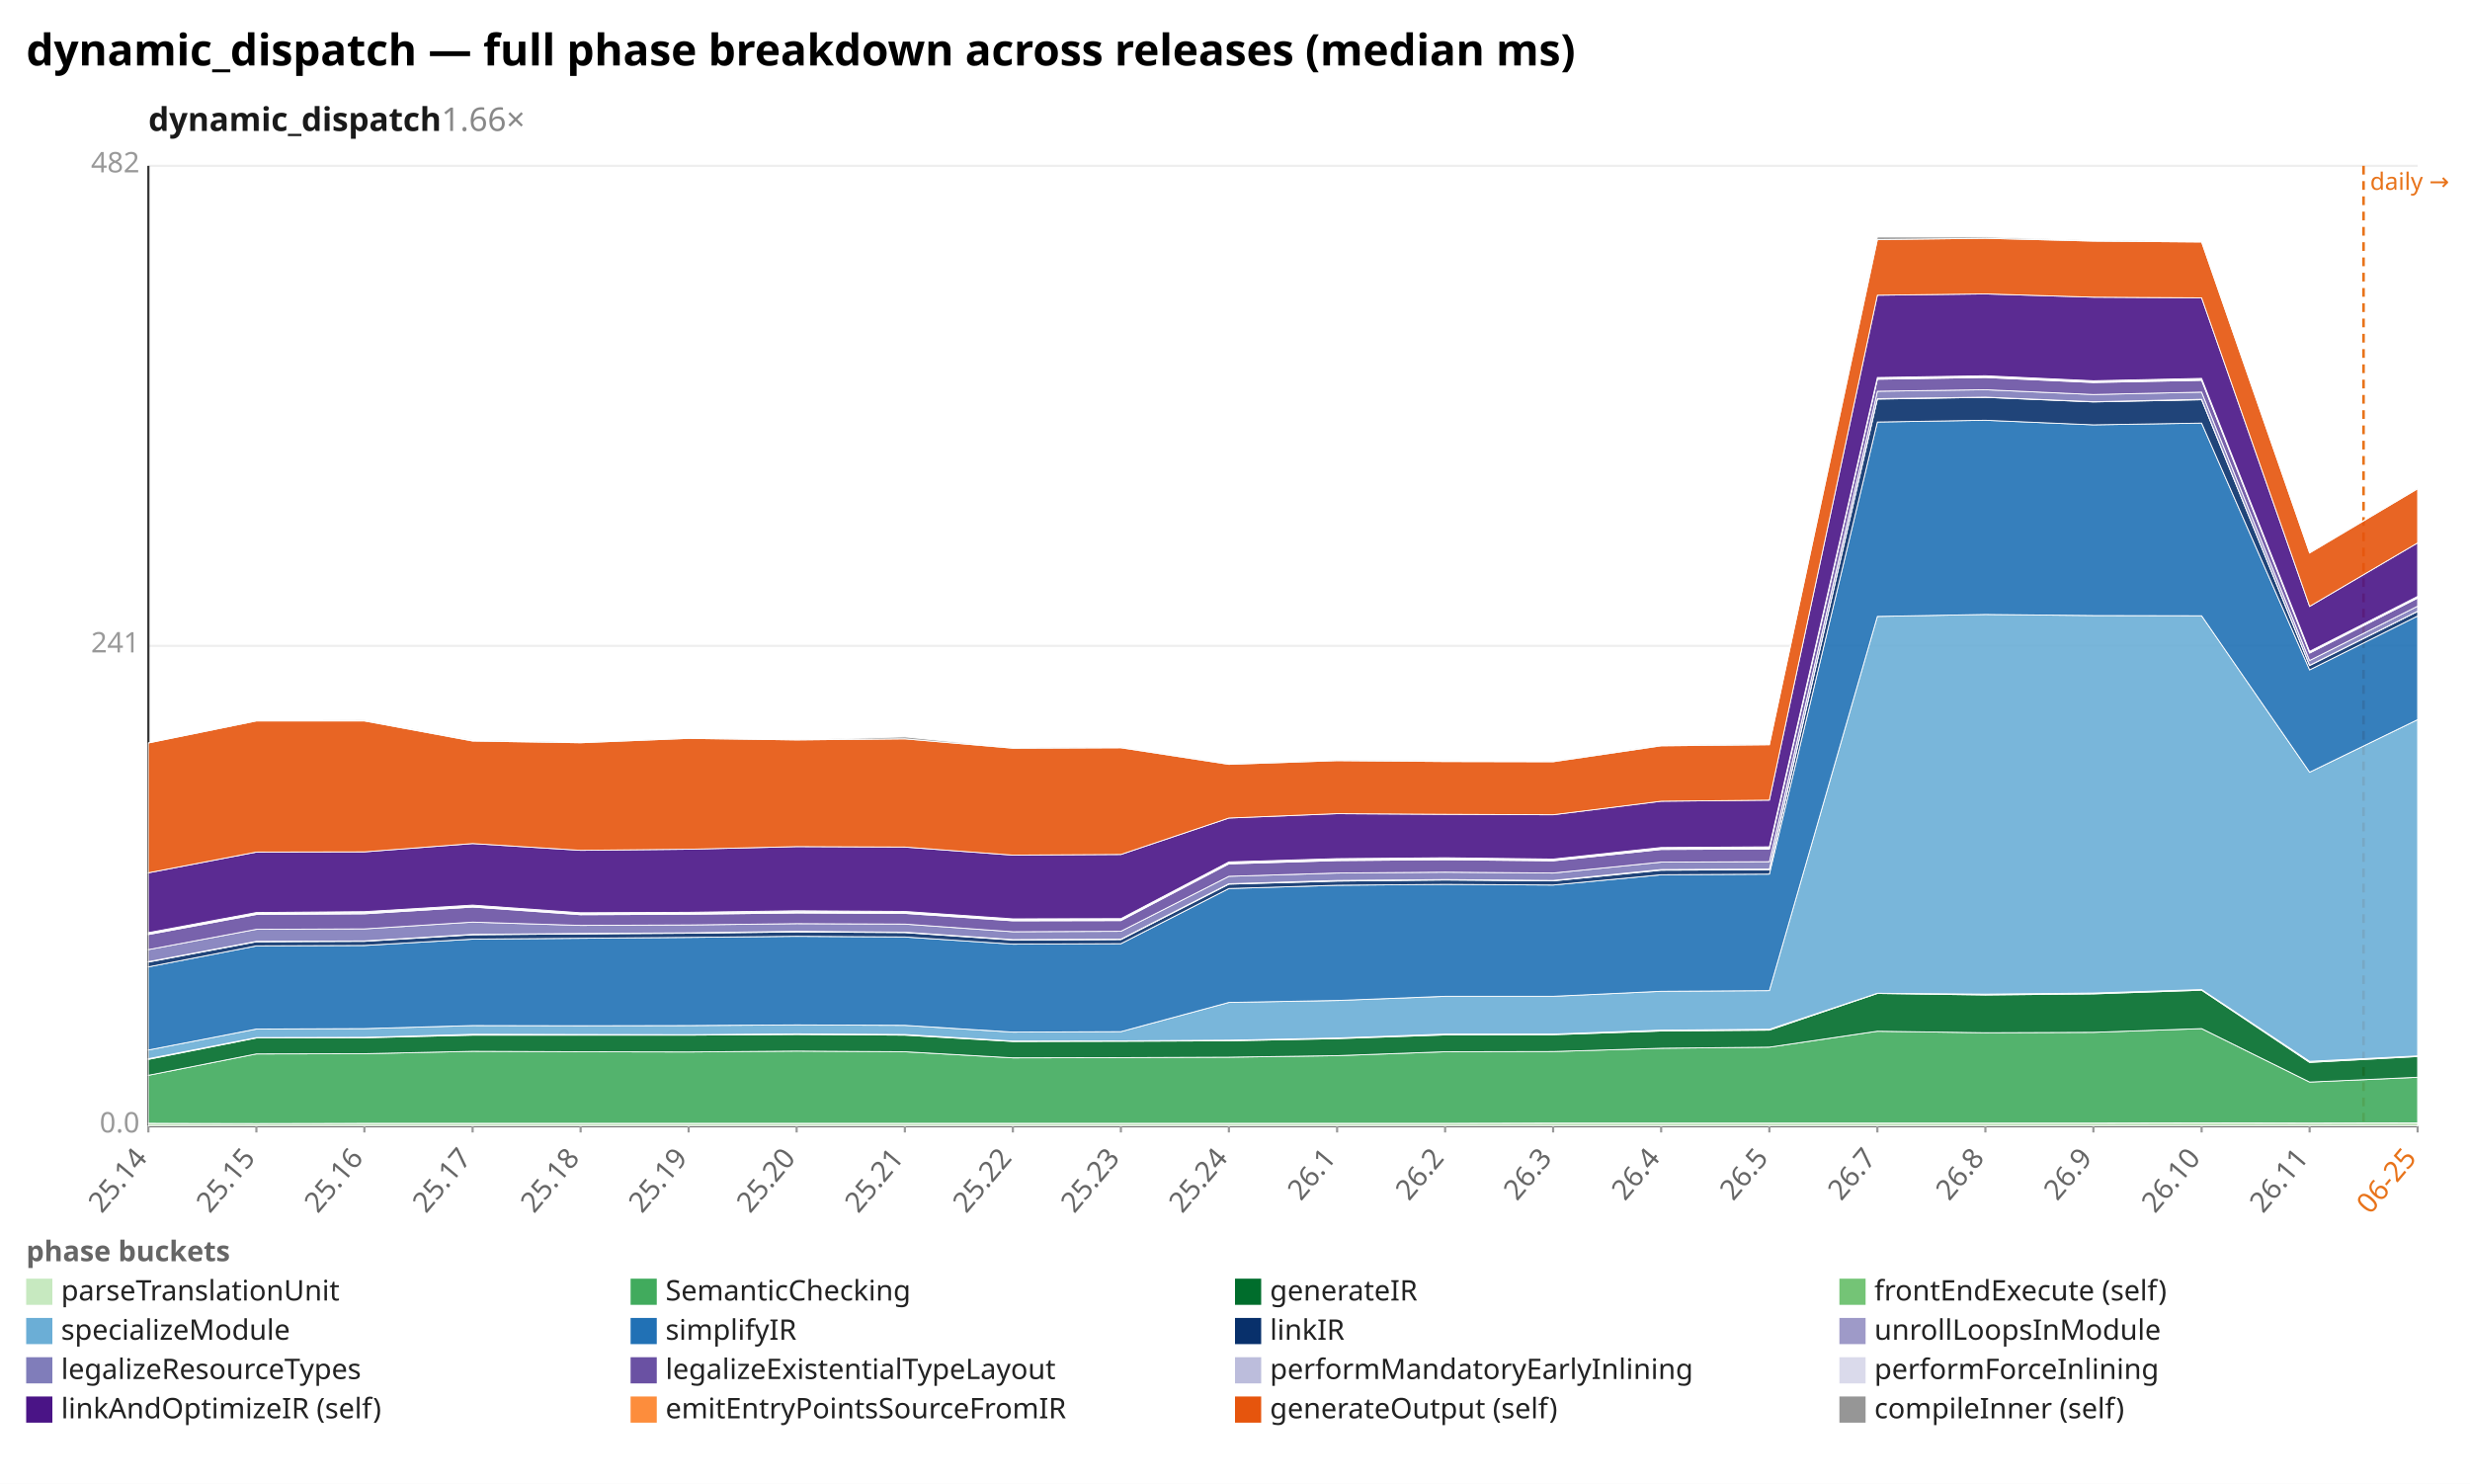
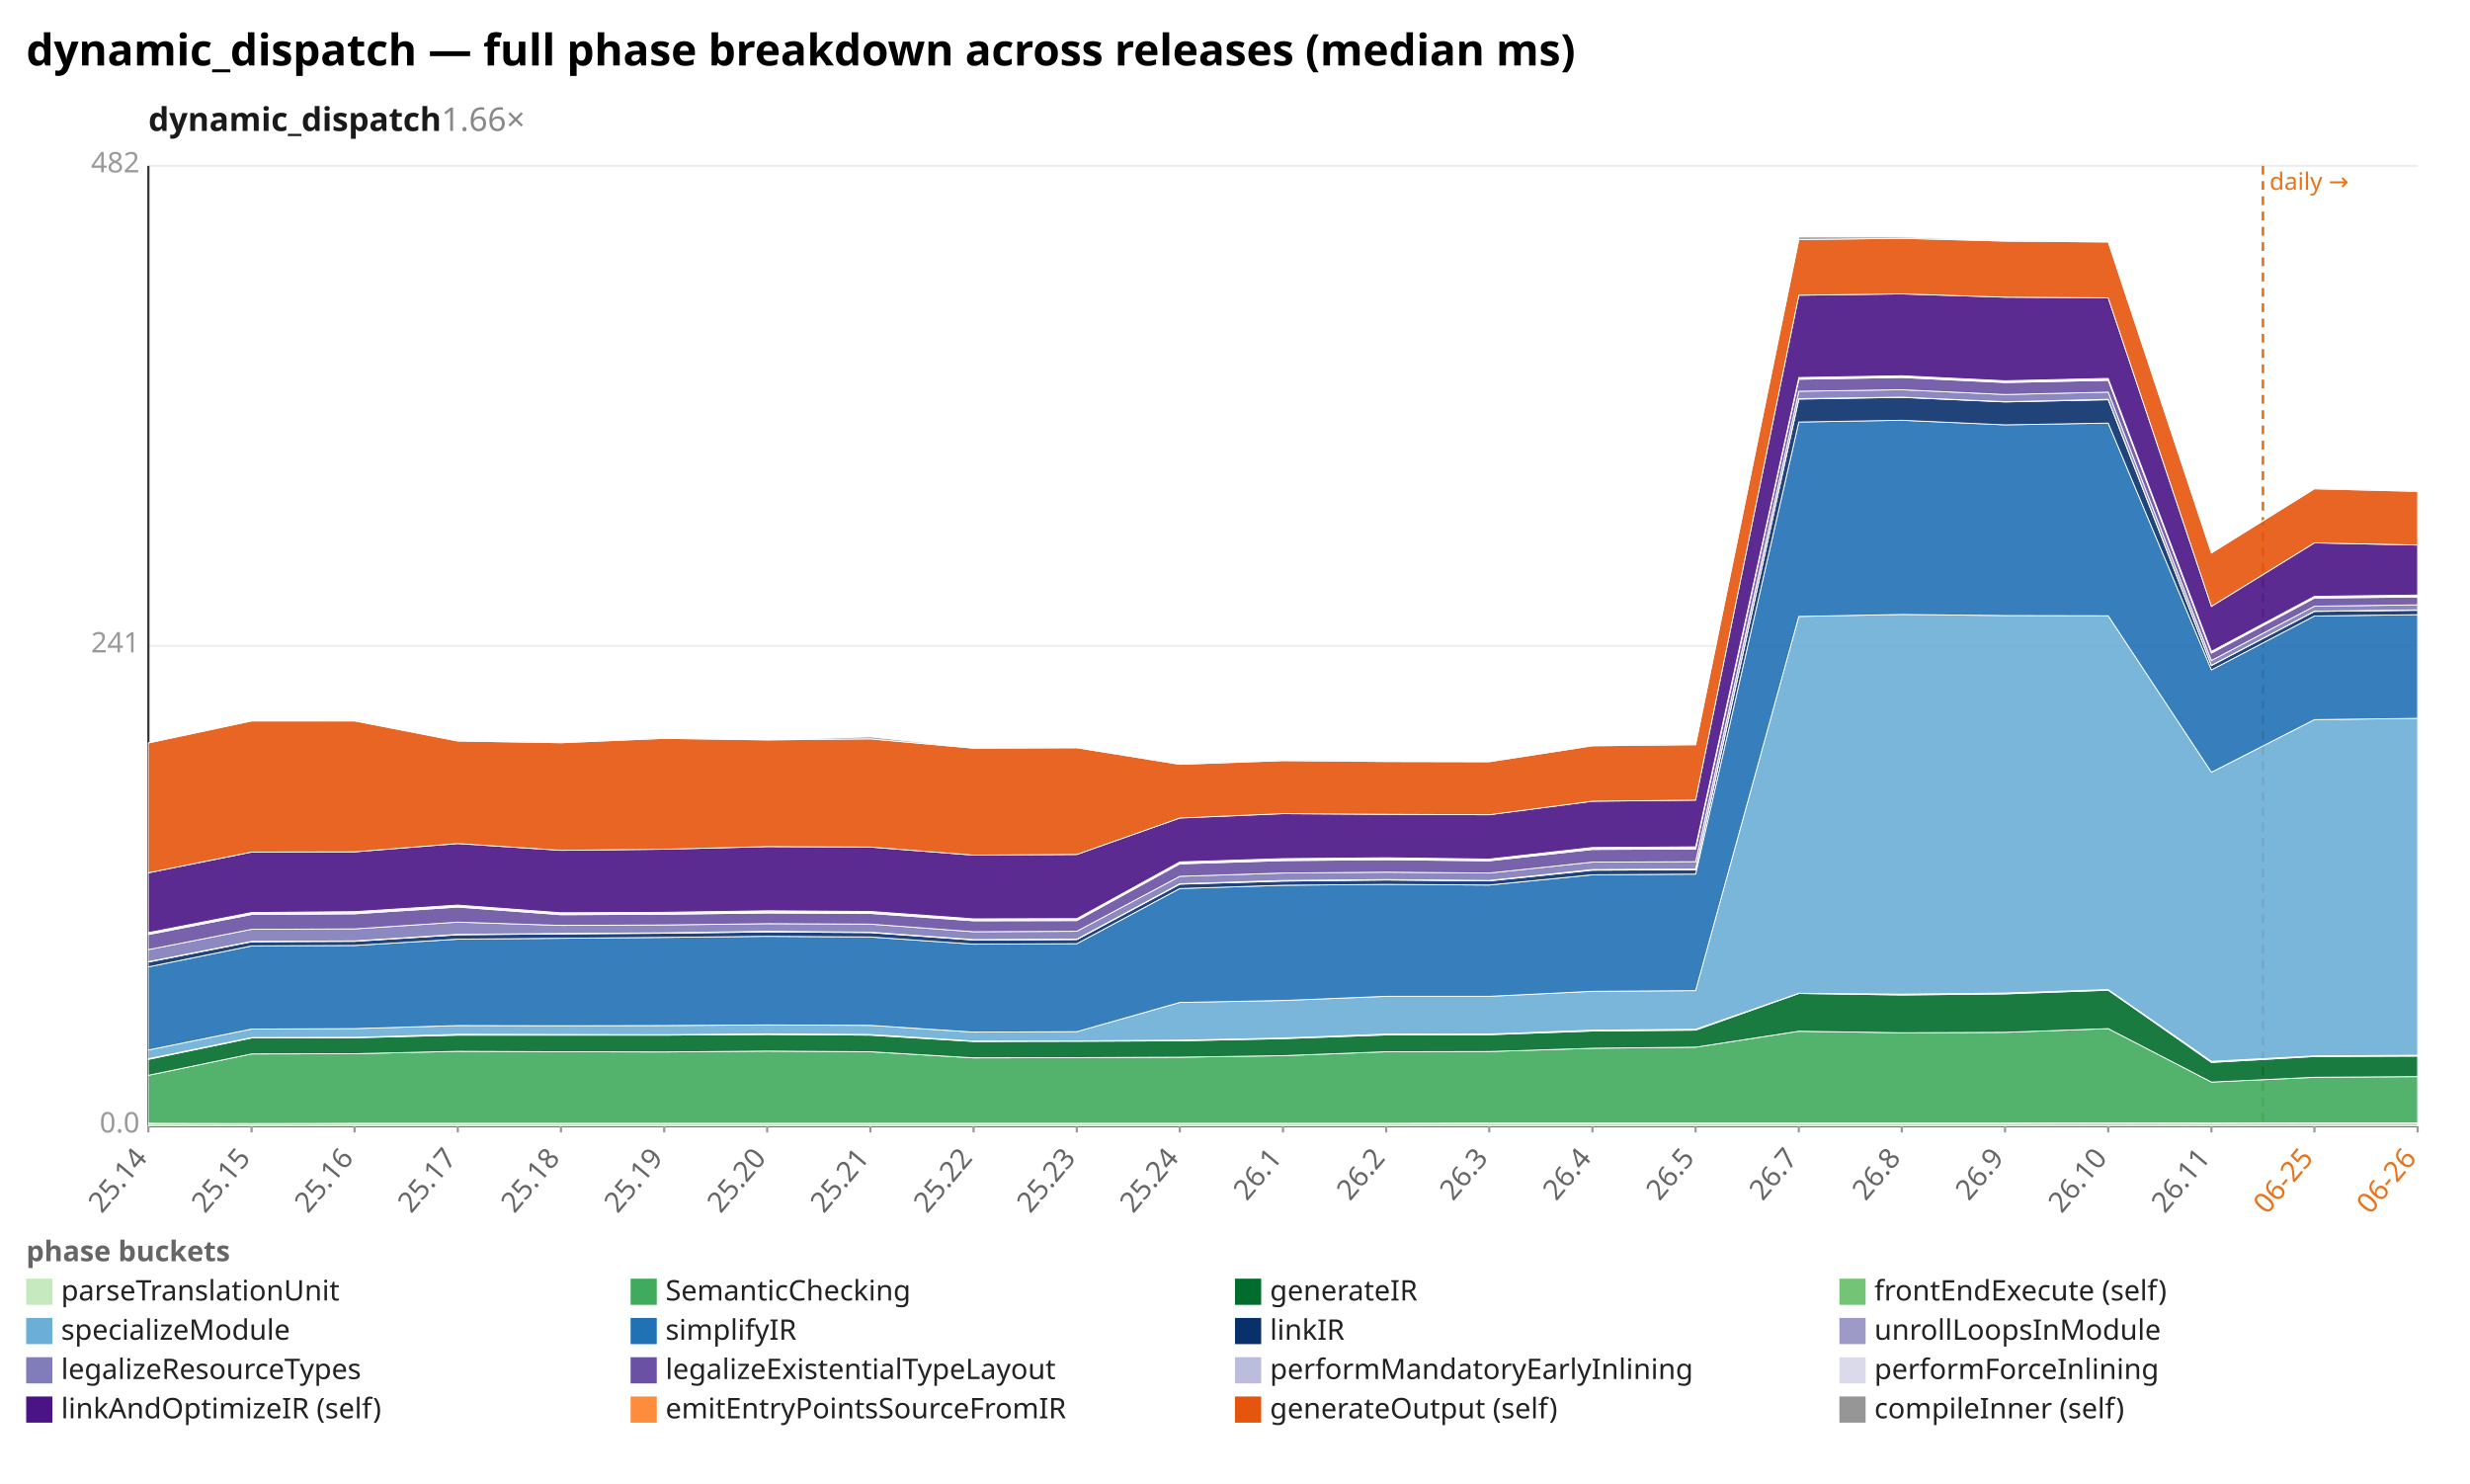
<svg xmlns="http://www.w3.org/2000/svg" width="1132" height="680" viewBox="0 0 1132 680" preserveAspectRatio="xMidYMid meet" font-family="sans-serif" font-size="13">
  <rect width="1132" height="680" fill="white" />
  <text x="12" y="30" font-size="20" font-weight="bold">dynamic_dispatch — full phase breakdown across releases (median ms)</text>
  <text x="68" y="60" font-size="15" font-weight="600" fill="#1a1a1a">dynamic_dispatch<tspan fill="#888" font-weight="400" text-decoration="none">  1.66×</tspan>
  </text>
  <line x1="68.0" y1="516.0" x2="1108.0" y2="516.0" stroke="#eee" />
  <text x="64.0" y="519.0" text-anchor="end" fill="#999">0.0</text>
  <line x1="68.0" y1="296.0" x2="1108.0" y2="296.0" stroke="#eee" />
  <text x="64.0" y="299.0" text-anchor="end" fill="#999">241</text>
  <line x1="68.0" y1="76.0" x2="1108.0" y2="76.0" stroke="#eee" />
  <text x="64.0" y="79.0" text-anchor="end" fill="#999">482</text>
  <line x1="68.0" y1="76.0" x2="68.0" y2="516.0" stroke="#333" />
  <line x1="68.0" y1="516.0" x2="1108.0" y2="516.0" stroke="#333" />
-   <line x1="1083.2" y1="76.0" x2="1083.2" y2="516.0" stroke="#e8731a" stroke-width="1.2" stroke-dasharray="4 3" />
-   <text x="1086.2" y="87.0" fill="#e8731a" font-size="11">daily →</text>
+   <line x1="1037.1" y1="76.0" x2="1037.1" y2="516.0" stroke="#e8731a" stroke-width="1.2" stroke-dasharray="4 3" />
+   <text x="1040.1" y="87.0" fill="#e8731a" font-size="11">daily →</text>
  <line x1="68.0" y1="516.0" x2="68.0" y2="519.0" stroke="#999" />
  <text x="68.0" y="531.0" text-anchor="end" fill="#666" transform="rotate(-50 68.0 531.0)">25.14</text>
-   <line x1="117.5" y1="516.0" x2="117.5" y2="519.0" stroke="#999" />
-   <text x="117.5" y="531.0" text-anchor="end" fill="#666" transform="rotate(-50 117.5 531.0)">25.15</text>
-   <line x1="167.0" y1="516.0" x2="167.0" y2="519.0" stroke="#999" />
-   <text x="167.0" y="531.0" text-anchor="end" fill="#666" transform="rotate(-50 167.0 531.0)">25.16</text>
-   <line x1="216.6" y1="516.0" x2="216.6" y2="519.0" stroke="#999" />
-   <text x="216.6" y="531.0" text-anchor="end" fill="#666" transform="rotate(-50 216.6 531.0)">25.17</text>
-   <line x1="266.1" y1="516.0" x2="266.1" y2="519.0" stroke="#999" />
-   <text x="266.1" y="531.0" text-anchor="end" fill="#666" transform="rotate(-50 266.1 531.0)">25.18</text>
-   <line x1="315.6" y1="516.0" x2="315.6" y2="519.0" stroke="#999" />
-   <text x="315.6" y="531.0" text-anchor="end" fill="#666" transform="rotate(-50 315.6 531.0)">25.19</text>
-   <line x1="365.1" y1="516.0" x2="365.1" y2="519.0" stroke="#999" />
-   <text x="365.1" y="531.0" text-anchor="end" fill="#666" transform="rotate(-50 365.1 531.0)">25.20</text>
-   <line x1="414.7" y1="516.0" x2="414.7" y2="519.0" stroke="#999" />
-   <text x="414.7" y="531.0" text-anchor="end" fill="#666" transform="rotate(-50 414.7 531.0)">25.21</text>
-   <line x1="464.2" y1="516.0" x2="464.2" y2="519.0" stroke="#999" />
-   <text x="464.2" y="531.0" text-anchor="end" fill="#666" transform="rotate(-50 464.2 531.0)">25.22</text>
-   <line x1="513.7" y1="516.0" x2="513.7" y2="519.0" stroke="#999" />
-   <text x="513.7" y="531.0" text-anchor="end" fill="#666" transform="rotate(-50 513.7 531.0)">25.23</text>
-   <line x1="563.2" y1="516.0" x2="563.2" y2="519.0" stroke="#999" />
-   <text x="563.2" y="531.0" text-anchor="end" fill="#666" transform="rotate(-50 563.2 531.0)">25.24</text>
-   <line x1="612.8" y1="516.0" x2="612.8" y2="519.0" stroke="#999" />
-   <text x="612.8" y="531.0" text-anchor="end" fill="#666" transform="rotate(-50 612.8 531.0)">26.1</text>
-   <line x1="662.3" y1="516.0" x2="662.3" y2="519.0" stroke="#999" />
-   <text x="662.3" y="531.0" text-anchor="end" fill="#666" transform="rotate(-50 662.3 531.0)">26.2</text>
-   <line x1="711.8" y1="516.0" x2="711.8" y2="519.0" stroke="#999" />
-   <text x="711.8" y="531.0" text-anchor="end" fill="#666" transform="rotate(-50 711.8 531.0)">26.3</text>
-   <line x1="761.3" y1="516.0" x2="761.3" y2="519.0" stroke="#999" />
-   <text x="761.3" y="531.0" text-anchor="end" fill="#666" transform="rotate(-50 761.3 531.0)">26.4</text>
-   <line x1="810.9" y1="516.0" x2="810.9" y2="519.0" stroke="#999" />
-   <text x="810.9" y="531.0" text-anchor="end" fill="#666" transform="rotate(-50 810.9 531.0)">26.5</text>
-   <line x1="860.4" y1="516.0" x2="860.4" y2="519.0" stroke="#999" />
-   <text x="860.4" y="531.0" text-anchor="end" fill="#666" transform="rotate(-50 860.4 531.0)">26.7</text>
-   <line x1="909.9" y1="516.0" x2="909.9" y2="519.0" stroke="#999" />
-   <text x="909.9" y="531.0" text-anchor="end" fill="#666" transform="rotate(-50 909.9 531.0)">26.8</text>
-   <line x1="959.4" y1="516.0" x2="959.4" y2="519.0" stroke="#999" />
-   <text x="959.4" y="531.0" text-anchor="end" fill="#666" transform="rotate(-50 959.4 531.0)">26.9</text>
-   <line x1="1009.0" y1="516.0" x2="1009.0" y2="519.0" stroke="#999" />
-   <text x="1009.0" y="531.0" text-anchor="end" fill="#666" transform="rotate(-50 1009.0 531.0)">26.10</text>
-   <line x1="1058.5" y1="516.0" x2="1058.5" y2="519.0" stroke="#999" />
-   <text x="1058.5" y="531.0" text-anchor="end" fill="#666" transform="rotate(-50 1058.5 531.0)">26.11</text>
+   <line x1="115.3" y1="516.0" x2="115.3" y2="519.0" stroke="#999" />
+   <text x="115.3" y="531.0" text-anchor="end" fill="#666" transform="rotate(-50 115.3 531.0)">25.15</text>
+   <line x1="162.5" y1="516.0" x2="162.5" y2="519.0" stroke="#999" />
+   <text x="162.5" y="531.0" text-anchor="end" fill="#666" transform="rotate(-50 162.5 531.0)">25.16</text>
+   <line x1="209.8" y1="516.0" x2="209.8" y2="519.0" stroke="#999" />
+   <text x="209.8" y="531.0" text-anchor="end" fill="#666" transform="rotate(-50 209.8 531.0)">25.17</text>
+   <line x1="257.1" y1="516.0" x2="257.1" y2="519.0" stroke="#999" />
+   <text x="257.1" y="531.0" text-anchor="end" fill="#666" transform="rotate(-50 257.1 531.0)">25.18</text>
+   <line x1="304.4" y1="516.0" x2="304.4" y2="519.0" stroke="#999" />
+   <text x="304.4" y="531.0" text-anchor="end" fill="#666" transform="rotate(-50 304.4 531.0)">25.19</text>
+   <line x1="351.6" y1="516.0" x2="351.6" y2="519.0" stroke="#999" />
+   <text x="351.6" y="531.0" text-anchor="end" fill="#666" transform="rotate(-50 351.6 531.0)">25.20</text>
+   <line x1="398.9" y1="516.0" x2="398.9" y2="519.0" stroke="#999" />
+   <text x="398.9" y="531.0" text-anchor="end" fill="#666" transform="rotate(-50 398.9 531.0)">25.21</text>
+   <line x1="446.2" y1="516.0" x2="446.2" y2="519.0" stroke="#999" />
+   <text x="446.2" y="531.0" text-anchor="end" fill="#666" transform="rotate(-50 446.2 531.0)">25.22</text>
+   <line x1="493.5" y1="516.0" x2="493.5" y2="519.0" stroke="#999" />
+   <text x="493.5" y="531.0" text-anchor="end" fill="#666" transform="rotate(-50 493.5 531.0)">25.23</text>
+   <line x1="540.7" y1="516.0" x2="540.7" y2="519.0" stroke="#999" />
+   <text x="540.7" y="531.0" text-anchor="end" fill="#666" transform="rotate(-50 540.7 531.0)">25.24</text>
+   <line x1="588.0" y1="516.0" x2="588.0" y2="519.0" stroke="#999" />
+   <text x="588.0" y="531.0" text-anchor="end" fill="#666" transform="rotate(-50 588.0 531.0)">26.1</text>
+   <line x1="635.3" y1="516.0" x2="635.3" y2="519.0" stroke="#999" />
+   <text x="635.3" y="531.0" text-anchor="end" fill="#666" transform="rotate(-50 635.3 531.0)">26.2</text>
+   <line x1="682.5" y1="516.0" x2="682.5" y2="519.0" stroke="#999" />
+   <text x="682.5" y="531.0" text-anchor="end" fill="#666" transform="rotate(-50 682.5 531.0)">26.3</text>
+   <line x1="729.8" y1="516.0" x2="729.8" y2="519.0" stroke="#999" />
+   <text x="729.8" y="531.0" text-anchor="end" fill="#666" transform="rotate(-50 729.8 531.0)">26.4</text>
+   <line x1="777.1" y1="516.0" x2="777.1" y2="519.0" stroke="#999" />
+   <text x="777.1" y="531.0" text-anchor="end" fill="#666" transform="rotate(-50 777.1 531.0)">26.5</text>
+   <line x1="824.4" y1="516.0" x2="824.4" y2="519.0" stroke="#999" />
+   <text x="824.4" y="531.0" text-anchor="end" fill="#666" transform="rotate(-50 824.4 531.0)">26.7</text>
+   <line x1="871.6" y1="516.0" x2="871.6" y2="519.0" stroke="#999" />
+   <text x="871.6" y="531.0" text-anchor="end" fill="#666" transform="rotate(-50 871.6 531.0)">26.8</text>
+   <line x1="918.9" y1="516.0" x2="918.9" y2="519.0" stroke="#999" />
+   <text x="918.9" y="531.0" text-anchor="end" fill="#666" transform="rotate(-50 918.9 531.0)">26.9</text>
+   <line x1="966.2" y1="516.0" x2="966.2" y2="519.0" stroke="#999" />
+   <text x="966.2" y="531.0" text-anchor="end" fill="#666" transform="rotate(-50 966.2 531.0)">26.10</text>
+   <line x1="1013.5" y1="516.0" x2="1013.5" y2="519.0" stroke="#999" />
+   <text x="1013.5" y="531.0" text-anchor="end" fill="#666" transform="rotate(-50 1013.5 531.0)">26.11</text>
+   <line x1="1060.7" y1="516.0" x2="1060.7" y2="519.0" stroke="#999" />
+   <text x="1060.7" y="531.0" text-anchor="end" fill="#e8731a" transform="rotate(-50 1060.7 531.0)">06-25</text>
  <line x1="1108.0" y1="516.0" x2="1108.0" y2="519.0" stroke="#999" />
-   <text x="1108.0" y="531.0" text-anchor="end" fill="#e8731a" transform="rotate(-50 1108.0 531.0)">06-25</text>
-   <polygon points="68.0,514.8 117.5,514.9 167.0,514.8 216.6,514.8 266.1,514.8 315.6,514.8 365.1,514.8 414.7,514.8 464.2,514.8 513.7,514.8 563.2,514.8 612.8,514.8 662.3,514.8 711.8,514.7 761.3,514.7 810.9,514.7 860.4,514.7 909.9,514.7 959.4,514.7 1009.0,514.6 1058.5,514.7 1108.0,514.6 1108.0,516.0 1058.5,516.0 1009.0,516.0 959.4,516.0 909.9,516.0 860.4,516.0 810.9,516.0 761.3,516.0 711.8,516.0 662.3,516.0 612.8,516.0 563.2,516.0 513.7,516.0 464.2,516.0 414.7,516.0 365.1,516.0 315.6,516.0 266.1,516.0 216.6,516.0 167.0,516.0 117.5,516.0 68.0,516.0" fill="#c7e9c0" fill-opacity="0.9" stroke="#fff" stroke-width="0.4" />
-   <polygon points="68.0,492.8 117.5,483.0 167.0,482.9 216.6,481.8 266.1,482.0 315.6,482.1 365.1,481.7 414.7,482.0 464.2,484.8 513.7,484.7 563.2,484.5 612.8,483.8 662.3,482.0 711.8,481.9 761.3,480.4 810.9,479.9 860.4,472.6 909.9,473.3 959.4,473.1 1009.0,471.4 1058.5,495.9 1108.0,493.7 1108.0,514.6 1058.5,514.7 1009.0,514.6 959.4,514.7 909.9,514.7 860.4,514.7 810.9,514.7 761.3,514.7 711.8,514.7 662.3,514.8 612.8,514.8 563.2,514.8 513.7,514.8 464.2,514.8 414.7,514.8 365.1,514.8 315.6,514.8 266.1,514.8 216.6,514.8 167.0,514.8 117.5,514.9 68.0,514.8" fill="#41ab5d" fill-opacity="0.9" stroke="#fff" stroke-width="0.4" />
-   <polygon points="68.0,485.5 117.5,475.7 167.0,475.6 216.6,474.4 266.1,474.4 315.6,474.4 365.1,474.1 414.7,474.4 464.2,477.3 513.7,477.2 563.2,477.0 612.8,476.0 662.3,474.3 711.8,474.2 761.3,472.5 810.9,472.1 860.4,455.3 909.9,456.0 959.4,455.5 1009.0,453.8 1058.5,486.9 1108.0,484.2 1108.0,493.7 1058.5,495.9 1009.0,471.4 959.4,473.1 909.9,473.3 860.4,472.6 810.9,479.9 761.3,480.4 711.8,481.9 662.3,482.0 612.8,483.8 563.2,484.5 513.7,484.7 464.2,484.8 414.7,482.0 365.1,481.7 315.6,482.1 266.1,482.0 216.6,481.8 167.0,482.9 117.5,483.0 68.0,492.8" fill="#006d2c" fill-opacity="0.9" stroke="#fff" stroke-width="0.4" />
-   <polygon points="68.0,485.2 117.5,475.5 167.0,475.4 216.6,474.0 266.1,474.1 315.6,474.2 365.1,473.8 414.7,474.1 464.2,477.1 513.7,477.0 563.2,476.7 612.8,475.7 662.3,473.9 711.8,473.9 761.3,472.1 810.9,471.7 860.4,455.2 909.9,455.6 959.4,455.1 1009.0,453.5 1058.5,486.4 1108.0,483.9 1108.0,484.2 1058.5,486.9 1009.0,453.8 959.4,455.5 909.9,456.0 860.4,455.3 810.9,472.1 761.3,472.5 711.8,474.2 662.3,474.3 612.8,476.0 563.2,477.0 513.7,477.2 464.2,477.3 414.7,474.4 365.1,474.1 315.6,474.4 266.1,474.4 216.6,474.4 167.0,475.6 117.5,475.7 68.0,485.5" fill="#74c476" fill-opacity="0.9" stroke="#fff" stroke-width="0.4" />
-   <polygon points="68.0,481.2 117.5,471.6 167.0,471.4 216.6,470.0 266.1,470.1 315.6,470.0 365.1,469.7 414.7,469.9 464.2,473.0 513.7,472.8 563.2,459.4 612.8,458.5 662.3,456.6 711.8,456.6 761.3,454.3 810.9,454.0 860.4,282.5 909.9,281.6 959.4,282.1 1009.0,282.2 1058.5,353.9 1108.0,329.8 1108.0,483.9 1058.5,486.4 1009.0,453.5 959.4,455.1 909.9,455.6 860.4,455.2 810.9,471.7 761.3,472.1 711.8,473.9 662.3,473.9 612.8,475.7 563.2,476.7 513.7,477.0 464.2,477.1 414.7,474.1 365.1,473.8 315.6,474.2 266.1,474.1 216.6,474.0 167.0,475.4 117.5,475.5 68.0,485.2" fill="#6baed6" fill-opacity="0.9" stroke="#fff" stroke-width="0.4" />
-   <polygon points="68.0,443.1 117.5,433.5 167.0,433.3 216.6,430.4 266.1,430.0 315.6,429.6 365.1,429.1 414.7,429.4 464.2,432.7 513.7,432.5 563.2,407.2 612.8,405.7 662.3,405.3 711.8,405.6 761.3,400.9 810.9,400.6 860.4,193.4 909.9,192.6 959.4,194.7 1009.0,193.9 1058.5,307.0 1108.0,282.3 1108.0,329.8 1058.5,353.9 1009.0,282.2 959.4,282.1 909.9,281.6 860.4,282.5 810.9,454.0 761.3,454.3 711.8,456.6 662.3,456.6 612.8,458.5 563.2,459.4 513.7,472.8 464.2,473.0 414.7,469.9 365.1,469.7 315.6,470.0 266.1,470.1 216.6,470.0 167.0,471.4 117.5,471.6 68.0,481.2" fill="#2171b5" fill-opacity="0.9" stroke="#fff" stroke-width="0.4" />
-   <polygon points="68.0,440.9 117.5,431.6 167.0,431.4 216.6,428.4 266.1,428.0 315.6,427.7 365.1,427.1 414.7,427.4 464.2,430.8 513.7,430.6 563.2,405.2 612.8,403.8 662.3,403.3 711.8,403.7 761.3,398.8 810.9,398.6 860.4,182.9 909.9,182.1 959.4,184.2 1009.0,183.2 1058.5,305.0 1108.0,280.2 1108.0,282.3 1058.5,307.0 1009.0,193.9 959.4,194.7 909.9,192.6 860.4,193.4 810.9,400.6 761.3,400.9 711.8,405.6 662.3,405.3 612.8,405.7 563.2,407.2 513.7,432.5 464.2,432.7 414.7,429.4 365.1,429.1 315.6,429.6 266.1,430.0 216.6,430.4 167.0,433.3 117.5,433.5 68.0,443.1" fill="#08306b" fill-opacity="0.9" stroke="#fff" stroke-width="0.4" />
-   <polygon points="68.0,440.7 117.5,431.4 167.0,431.2 216.6,428.2 266.1,427.8 315.6,427.5 365.1,426.8 414.7,427.2 464.2,430.6 513.7,430.4 563.2,405.0 612.8,403.5 662.3,403.1 711.8,403.5 761.3,398.5 810.9,398.3 860.4,182.7 909.9,182.0 959.4,184.1 1009.0,183.0 1058.5,304.9 1108.0,280.1 1108.0,280.2 1058.5,305.0 1009.0,183.2 959.4,184.2 909.9,182.1 860.4,182.9 810.9,398.6 761.3,398.8 711.8,403.7 662.3,403.3 612.8,403.8 563.2,405.2 513.7,430.6 464.2,430.8 414.7,427.4 365.1,427.1 315.6,427.7 266.1,428.0 216.6,428.4 167.0,431.4 117.5,431.6 68.0,440.9" fill="#9e9ac8" fill-opacity="0.9" stroke="#fff" stroke-width="0.4" />
-   <polygon points="68.0,435.2 117.5,425.9 167.0,425.7 216.6,422.6 266.1,424.1 315.6,423.9 365.1,423.3 414.7,423.5 464.2,427.0 513.7,426.8 563.2,401.6 612.8,400.1 662.3,399.7 711.8,400.1 761.3,395.1 810.9,394.9 860.4,179.3 909.9,178.6 959.4,180.8 1009.0,179.7 1058.5,302.7 1108.0,277.8 1108.0,280.1 1058.5,304.9 1009.0,183.0 959.4,184.1 909.9,182.0 860.4,182.7 810.9,398.3 761.3,398.5 711.8,403.5 662.3,403.1 612.8,403.5 563.2,405.0 513.7,430.4 464.2,430.6 414.7,427.2 365.1,426.8 315.6,427.5 266.1,427.8 216.6,428.2 167.0,431.2 117.5,431.4 68.0,440.7" fill="#807dba" fill-opacity="0.9" stroke="#fff" stroke-width="0.4" />
-   <polygon points="68.0,428.3 117.5,419.1 167.0,418.8 216.6,415.7 266.1,419.2 315.6,419.0 365.1,418.4 414.7,418.6 464.2,422.0 513.7,421.9 563.2,395.9 612.8,394.4 662.3,394.0 711.8,394.5 761.3,389.3 810.9,389.1 860.4,173.8 909.9,173.0 959.4,175.3 1009.0,174.3 1058.5,299.3 1108.0,274.1 1108.0,277.8 1058.5,302.7 1009.0,179.7 959.4,180.8 909.9,178.6 860.4,179.3 810.9,394.9 761.3,395.1 711.8,400.1 662.3,399.7 612.8,400.1 563.2,401.6 513.7,426.8 464.2,427.0 414.7,423.5 365.1,423.3 315.6,423.9 266.1,424.1 216.6,422.6 167.0,425.7 117.5,425.9 68.0,435.2" fill="#6a51a3" fill-opacity="0.9" stroke="#fff" stroke-width="0.4" />
-   <polygon points="68.0,427.9 117.5,418.7 167.0,418.3 216.6,415.3 266.1,418.8 315.6,418.6 365.1,418.0 414.7,418.2 464.2,421.6 513.7,421.5 563.2,395.5 612.8,394.0 662.3,393.6 711.8,394.1 761.3,388.8 810.9,388.6 860.4,173.5 909.9,172.7 959.4,175.0 1009.0,173.9 1058.5,298.9 1108.0,273.7 1108.0,274.1 1058.5,299.3 1009.0,174.3 959.4,175.3 909.9,173.0 860.4,173.8 810.9,389.1 761.3,389.3 711.8,394.5 662.3,394.0 612.8,394.4 563.2,395.9 513.7,421.9 464.2,422.0 414.7,418.6 365.1,418.4 315.6,419.0 266.1,419.2 216.6,415.7 167.0,418.8 117.5,419.1 68.0,428.3" fill="#bcbddc" fill-opacity="0.9" stroke="#fff" stroke-width="0.4" />
-   <polygon points="68.0,427.4 117.5,418.2 167.0,417.8 216.6,414.8 266.1,418.3 315.6,418.1 365.1,417.4 414.7,417.7 464.2,421.1 513.7,421.0 563.2,395.0 612.8,393.5 662.3,393.1 711.8,393.7 761.3,388.4 810.9,388.1 860.4,173.0 909.9,172.2 959.4,174.5 1009.0,173.4 1058.5,298.5 1108.0,273.3 1108.0,273.7 1058.5,298.9 1009.0,173.9 959.4,175.0 909.9,172.7 860.4,173.5 810.9,388.6 761.3,388.8 711.8,394.1 662.3,393.6 612.8,394.0 563.2,395.5 513.7,421.5 464.2,421.6 414.7,418.2 365.1,418.0 315.6,418.6 266.1,418.8 216.6,415.3 167.0,418.3 117.5,418.7 68.0,427.9" fill="#dadaeb" fill-opacity="0.9" stroke="#fff" stroke-width="0.4" />
-   <polygon points="68.0,400.0 117.5,390.5 167.0,390.4 216.6,386.6 266.1,389.7 315.6,389.2 365.1,388.0 414.7,388.2 464.2,391.9 513.7,391.6 563.2,374.9 612.8,372.9 662.3,373.2 711.8,373.4 761.3,367.2 810.9,366.7 860.4,135.3 909.9,134.7 959.4,136.2 1009.0,136.5 1058.5,277.9 1108.0,248.8 1108.0,273.3 1058.5,298.5 1009.0,173.4 959.4,174.5 909.9,172.2 860.4,173.0 810.9,388.1 761.3,388.4 711.8,393.7 662.3,393.1 612.8,393.5 563.2,395.0 513.7,421.0 464.2,421.1 414.7,417.7 365.1,417.4 315.6,418.1 266.1,418.3 216.6,414.8 167.0,417.8 117.5,418.2 68.0,427.4" fill="#4a1486" fill-opacity="0.9" stroke="#fff" stroke-width="0.4" />
-   <polygon points="68.0,340.5 117.5,330.4 167.0,330.4 216.6,339.6 266.1,340.4 315.6,338.4 365.1,339.1 414.7,338.6 464.2,342.9 513.7,342.7 563.2,350.3 612.8,348.6 662.3,349.0 711.8,349.1 761.3,341.8 810.9,341.3 860.4,109.8 909.9,109.2 959.4,110.5 1009.0,110.9 1058.5,253.4 1108.0,224.0 1108.0,248.8 1058.5,277.9 1009.0,136.5 959.4,136.2 909.9,134.7 860.4,135.3 810.9,366.7 761.3,367.2 711.8,373.4 662.3,373.2 612.8,372.9 563.2,374.9 513.7,391.6 464.2,391.9 414.7,388.2 365.1,388.0 315.6,389.2 266.1,389.7 216.6,386.6 167.0,390.4 117.5,390.5 68.0,400.0" fill="#e6550d" fill-opacity="0.9" stroke="#fff" stroke-width="0.4" />
-   <polygon points="68.0,340.5 117.5,330.2 167.0,330.0 216.6,339.2 266.1,340.3 315.6,338.3 365.1,339.1 414.7,337.7 464.2,342.8 513.7,342.5 563.2,350.1 612.8,348.5 662.3,348.6 711.8,348.9 761.3,341.4 810.9,341.3 860.4,108.6 909.9,108.6 959.4,110.2 1009.0,110.7 1058.5,253.3 1108.0,223.9 1108.0,224.0 1058.5,253.4 1009.0,110.9 959.4,110.5 909.9,109.2 860.4,109.8 810.9,341.3 761.3,341.8 711.8,349.1 662.3,349.0 612.8,348.6 563.2,350.3 513.7,342.7 464.2,342.9 414.7,338.6 365.1,339.1 315.6,338.4 266.1,340.4 216.6,339.6 167.0,330.4 117.5,330.4 68.0,340.5" fill="#969696" fill-opacity="0.9" stroke="#fff" stroke-width="0.4" />
+   <text x="1108.0" y="531.0" text-anchor="end" fill="#e8731a" transform="rotate(-50 1108.0 531.0)">06-26</text>
+   <polygon points="68.0,514.8 115.3,514.9 162.5,514.8 209.8,514.8 257.1,514.8 304.4,514.8 351.6,514.8 398.9,514.8 446.2,514.8 493.5,514.8 540.7,514.8 588.0,514.8 635.3,514.8 682.5,514.7 729.8,514.7 777.1,514.7 824.4,514.7 871.6,514.7 918.9,514.7 966.2,514.6 1013.5,514.7 1060.7,514.6 1108.0,514.6 1108.0,516.0 1060.7,516.0 1013.5,516.0 966.2,516.0 918.9,516.0 871.6,516.0 824.4,516.0 777.1,516.0 729.8,516.0 682.5,516.0 635.3,516.0 588.0,516.0 540.7,516.0 493.5,516.0 446.2,516.0 398.9,516.0 351.6,516.0 304.4,516.0 257.1,516.0 209.8,516.0 162.5,516.0 115.3,516.0 68.0,516.0" fill="#c7e9c0" fill-opacity="0.9" stroke="#fff" stroke-width="0.4" />
+   <polygon points="68.0,492.8 115.3,483.0 162.5,482.9 209.8,481.8 257.1,482.0 304.4,482.1 351.6,481.7 398.9,482.0 446.2,484.8 493.5,484.7 540.7,484.5 588.0,483.8 635.3,482.0 682.5,481.9 729.8,480.4 777.1,479.9 824.4,472.6 871.6,473.3 918.9,473.1 966.2,471.4 1013.5,495.9 1060.7,493.7 1108.0,493.4 1108.0,514.6 1060.7,514.6 1013.5,514.7 966.2,514.6 918.9,514.7 871.6,514.7 824.4,514.7 777.1,514.7 729.8,514.7 682.5,514.7 635.3,514.8 588.0,514.8 540.7,514.8 493.5,514.8 446.2,514.8 398.9,514.8 351.6,514.8 304.4,514.8 257.1,514.8 209.8,514.8 162.5,514.8 115.3,514.9 68.0,514.8" fill="#41ab5d" fill-opacity="0.9" stroke="#fff" stroke-width="0.4" />
+   <polygon points="68.0,485.5 115.3,475.7 162.5,475.6 209.8,474.4 257.1,474.4 304.4,474.4 351.6,474.1 398.9,474.4 446.2,477.3 493.5,477.2 540.7,477.0 588.0,476.0 635.3,474.3 682.5,474.2 729.8,472.5 777.1,472.1 824.4,455.3 871.6,456.0 918.9,455.5 966.2,453.8 1013.5,486.9 1060.7,484.2 1108.0,484.0 1108.0,493.4 1060.7,493.7 1013.5,495.9 966.2,471.4 918.9,473.1 871.6,473.3 824.4,472.6 777.1,479.9 729.8,480.4 682.5,481.9 635.3,482.0 588.0,483.8 540.7,484.5 493.5,484.7 446.2,484.8 398.9,482.0 351.6,481.7 304.4,482.1 257.1,482.0 209.8,481.8 162.5,482.9 115.3,483.0 68.0,492.8" fill="#006d2c" fill-opacity="0.9" stroke="#fff" stroke-width="0.4" />
+   <polygon points="68.0,485.2 115.3,475.5 162.5,475.4 209.8,474.0 257.1,474.1 304.4,474.2 351.6,473.8 398.9,474.1 446.2,477.1 493.5,477.0 540.7,476.7 588.0,475.7 635.3,473.9 682.5,473.9 729.8,472.1 777.1,471.7 824.4,455.2 871.6,455.6 918.9,455.1 966.2,453.5 1013.5,486.4 1060.7,483.9 1108.0,483.6 1108.0,484.0 1060.7,484.2 1013.5,486.9 966.2,453.8 918.9,455.5 871.6,456.0 824.4,455.3 777.1,472.1 729.8,472.5 682.5,474.2 635.3,474.3 588.0,476.0 540.7,477.0 493.5,477.2 446.2,477.3 398.9,474.4 351.6,474.1 304.4,474.4 257.1,474.4 209.8,474.4 162.5,475.6 115.3,475.7 68.0,485.5" fill="#74c476" fill-opacity="0.9" stroke="#fff" stroke-width="0.4" />
+   <polygon points="68.0,481.2 115.3,471.6 162.5,471.4 209.8,470.0 257.1,470.1 304.4,470.0 351.6,469.7 398.9,469.9 446.2,473.0 493.5,472.8 540.7,459.4 588.0,458.5 635.3,456.6 682.5,456.6 729.8,454.3 777.1,454.0 824.4,282.5 871.6,281.6 918.9,282.1 966.2,282.2 1013.5,353.9 1060.7,329.8 1108.0,329.2 1108.0,483.6 1060.7,483.9 1013.5,486.4 966.2,453.5 918.9,455.1 871.6,455.6 824.4,455.2 777.1,471.7 729.8,472.1 682.5,473.9 635.3,473.9 588.0,475.7 540.7,476.7 493.5,477.0 446.2,477.1 398.9,474.1 351.6,473.8 304.4,474.2 257.1,474.1 209.8,474.0 162.5,475.4 115.3,475.5 68.0,485.2" fill="#6baed6" fill-opacity="0.9" stroke="#fff" stroke-width="0.4" />
+   <polygon points="68.0,443.1 115.3,433.5 162.5,433.3 209.8,430.4 257.1,430.0 304.4,429.6 351.6,429.1 398.9,429.4 446.2,432.7 493.5,432.5 540.7,407.2 588.0,405.7 635.3,405.3 682.5,405.6 729.8,400.9 777.1,400.6 824.4,193.4 871.6,192.6 918.9,194.7 966.2,193.9 1013.5,307.0 1060.7,282.3 1108.0,281.7 1108.0,329.2 1060.7,329.8 1013.5,353.9 966.2,282.2 918.9,282.1 871.6,281.6 824.4,282.5 777.1,454.0 729.8,454.3 682.5,456.6 635.3,456.6 588.0,458.5 540.7,459.4 493.5,472.8 446.2,473.0 398.9,469.9 351.6,469.7 304.4,470.0 257.1,470.1 209.8,470.0 162.5,471.4 115.3,471.6 68.0,481.2" fill="#2171b5" fill-opacity="0.9" stroke="#fff" stroke-width="0.4" />
+   <polygon points="68.0,440.9 115.3,431.6 162.5,431.4 209.8,428.4 257.1,428.0 304.4,427.7 351.6,427.1 398.9,427.4 446.2,430.8 493.5,430.6 540.7,405.2 588.0,403.8 635.3,403.3 682.5,403.7 729.8,398.8 777.1,398.6 824.4,182.9 871.6,182.1 918.9,184.2 966.2,183.2 1013.5,305.0 1060.7,280.2 1108.0,279.7 1108.0,281.7 1060.7,282.3 1013.5,307.0 966.2,193.9 918.9,194.7 871.6,192.6 824.4,193.4 777.1,400.6 729.8,400.9 682.5,405.6 635.3,405.3 588.0,405.7 540.7,407.2 493.5,432.5 446.2,432.7 398.9,429.4 351.6,429.1 304.4,429.6 257.1,430.0 209.8,430.4 162.5,433.3 115.3,433.5 68.0,443.1" fill="#08306b" fill-opacity="0.9" stroke="#fff" stroke-width="0.4" />
+   <polygon points="68.0,440.7 115.3,431.4 162.5,431.2 209.8,428.2 257.1,427.8 304.4,427.5 351.6,426.8 398.9,427.2 446.2,430.6 493.5,430.4 540.7,405.0 588.0,403.5 635.3,403.1 682.5,403.5 729.8,398.5 777.1,398.3 824.4,182.7 871.6,182.0 918.9,184.1 966.2,183.0 1013.5,304.9 1060.7,280.1 1108.0,279.5 1108.0,279.7 1060.7,280.2 1013.5,305.0 966.2,183.2 918.9,184.2 871.6,182.1 824.4,182.9 777.1,398.6 729.8,398.8 682.5,403.7 635.3,403.3 588.0,403.8 540.7,405.2 493.5,430.6 446.2,430.8 398.9,427.4 351.6,427.1 304.4,427.7 257.1,428.0 209.8,428.4 162.5,431.4 115.3,431.6 68.0,440.9" fill="#9e9ac8" fill-opacity="0.9" stroke="#fff" stroke-width="0.4" />
+   <polygon points="68.0,435.2 115.3,425.9 162.5,425.7 209.8,422.6 257.1,424.1 304.4,423.9 351.6,423.3 398.9,423.5 446.2,427.0 493.5,426.8 540.7,401.6 588.0,400.1 635.3,399.7 682.5,400.1 729.8,395.1 777.1,394.9 824.4,179.3 871.6,178.6 918.9,180.8 966.2,179.7 1013.5,302.7 1060.7,277.8 1108.0,277.2 1108.0,279.5 1060.7,280.1 1013.5,304.9 966.2,183.0 918.9,184.1 871.6,182.0 824.4,182.7 777.1,398.3 729.8,398.5 682.5,403.5 635.3,403.1 588.0,403.5 540.7,405.0 493.5,430.4 446.2,430.6 398.9,427.2 351.6,426.8 304.4,427.5 257.1,427.8 209.8,428.2 162.5,431.2 115.3,431.4 68.0,440.7" fill="#807dba" fill-opacity="0.9" stroke="#fff" stroke-width="0.4" />
+   <polygon points="68.0,428.3 115.3,419.1 162.5,418.8 209.8,415.7 257.1,419.2 304.4,419.0 351.6,418.4 398.9,418.6 446.2,422.0 493.5,421.9 540.7,395.9 588.0,394.4 635.3,394.0 682.5,394.5 729.8,389.3 777.1,389.1 824.4,173.8 871.6,173.0 918.9,175.3 966.2,174.3 1013.5,299.3 1060.7,274.1 1108.0,273.6 1108.0,277.2 1060.7,277.8 1013.5,302.7 966.2,179.7 918.9,180.8 871.6,178.6 824.4,179.3 777.1,394.9 729.8,395.1 682.5,400.1 635.3,399.7 588.0,400.1 540.7,401.6 493.5,426.8 446.2,427.0 398.9,423.5 351.6,423.3 304.4,423.9 257.1,424.1 209.8,422.6 162.5,425.7 115.3,425.9 68.0,435.2" fill="#6a51a3" fill-opacity="0.9" stroke="#fff" stroke-width="0.4" />
+   <polygon points="68.0,427.9 115.3,418.7 162.5,418.3 209.8,415.3 257.1,418.8 304.4,418.6 351.6,418.0 398.9,418.2 446.2,421.6 493.5,421.5 540.7,395.5 588.0,394.0 635.3,393.6 682.5,394.1 729.8,388.8 777.1,388.6 824.4,173.5 871.6,172.7 918.9,175.0 966.2,173.9 1013.5,298.9 1060.7,273.7 1108.0,273.2 1108.0,273.6 1060.7,274.1 1013.5,299.3 966.2,174.3 918.9,175.3 871.6,173.0 824.4,173.8 777.1,389.1 729.8,389.3 682.5,394.5 635.3,394.0 588.0,394.4 540.7,395.9 493.5,421.9 446.2,422.0 398.9,418.6 351.6,418.4 304.4,419.0 257.1,419.2 209.8,415.7 162.5,418.8 115.3,419.1 68.0,428.3" fill="#bcbddc" fill-opacity="0.9" stroke="#fff" stroke-width="0.4" />
+   <polygon points="68.0,427.4 115.3,418.2 162.5,417.8 209.8,414.8 257.1,418.3 304.4,418.1 351.6,417.4 398.9,417.7 446.2,421.1 493.5,421.0 540.7,395.0 588.0,393.5 635.3,393.1 682.5,393.7 729.8,388.4 777.1,388.1 824.4,173.0 871.6,172.2 918.9,174.5 966.2,173.4 1013.5,298.5 1060.7,273.3 1108.0,272.7 1108.0,273.2 1060.7,273.7 1013.5,298.9 966.2,173.9 918.9,175.0 871.6,172.7 824.4,173.5 777.1,388.6 729.8,388.8 682.5,394.1 635.3,393.6 588.0,394.0 540.7,395.5 493.5,421.5 446.2,421.6 398.9,418.2 351.6,418.0 304.4,418.6 257.1,418.8 209.8,415.3 162.5,418.3 115.3,418.7 68.0,427.9" fill="#dadaeb" fill-opacity="0.9" stroke="#fff" stroke-width="0.4" />
+   <polygon points="68.0,400.0 115.3,390.5 162.5,390.4 209.8,386.6 257.1,389.7 304.4,389.2 351.6,388.0 398.9,388.2 446.2,391.9 493.5,391.6 540.7,374.9 588.0,372.9 635.3,373.2 682.5,373.4 729.8,367.2 777.1,366.7 824.4,135.3 871.6,134.7 918.9,136.2 966.2,136.5 1013.5,277.9 1060.7,248.8 1108.0,249.8 1108.0,272.7 1060.7,273.3 1013.5,298.5 966.2,173.4 918.9,174.5 871.6,172.2 824.4,173.0 777.1,388.1 729.8,388.4 682.5,393.7 635.3,393.1 588.0,393.5 540.7,395.0 493.5,421.0 446.2,421.1 398.9,417.7 351.6,417.4 304.4,418.1 257.1,418.3 209.8,414.8 162.5,417.8 115.3,418.2 68.0,427.4" fill="#4a1486" fill-opacity="0.9" stroke="#fff" stroke-width="0.4" />
+   <polygon points="68.0,340.5 115.3,330.4 162.5,330.4 209.8,339.6 257.1,340.4 304.4,338.4 351.6,339.1 398.9,338.6 446.2,342.9 493.5,342.7 540.7,350.3 588.0,348.6 635.3,349.0 682.5,349.1 729.8,341.8 777.1,341.3 824.4,109.8 871.6,109.2 918.9,110.5 966.2,110.9 1013.5,253.4 1060.7,224.0 1108.0,225.2 1108.0,249.8 1060.7,248.8 1013.5,277.9 966.2,136.5 918.9,136.2 871.6,134.7 824.4,135.3 777.1,366.7 729.8,367.2 682.5,373.4 635.3,373.2 588.0,372.9 540.7,374.9 493.5,391.6 446.2,391.9 398.9,388.2 351.6,388.0 304.4,389.2 257.1,389.7 209.8,386.6 162.5,390.4 115.3,390.5 68.0,400.0" fill="#e6550d" fill-opacity="0.9" stroke="#fff" stroke-width="0.4" />
+   <polygon points="68.0,340.5 115.3,330.2 162.5,330.0 209.8,339.2 257.1,340.3 304.4,338.3 351.6,339.1 398.9,337.7 446.2,342.8 493.5,342.5 540.7,350.1 588.0,348.5 635.3,348.6 682.5,348.9 729.8,341.4 777.1,341.3 824.4,108.6 871.6,108.6 918.9,110.2 966.2,110.7 1013.5,253.3 1060.7,223.9 1108.0,225.1 1108.0,225.2 1060.7,224.0 1013.5,253.4 966.2,110.9 918.9,110.5 871.6,109.2 824.4,109.8 777.1,341.3 729.8,341.8 682.5,349.1 635.3,349.0 588.0,348.6 540.7,350.3 493.5,342.7 446.2,342.9 398.9,338.6 351.6,339.1 304.4,338.4 257.1,340.4 209.8,339.6 162.5,330.4 115.3,330.4 68.0,340.5" fill="#969696" fill-opacity="0.9" stroke="#fff" stroke-width="0.4" />
  <text x="12" y="578" fill="#666" font-weight="600">phase buckets</text>
  <rect x="12" y="586" width="12" height="12" fill="#c7e9c0" />
  <text x="28" y="596" fill="#222">parseTranslationUnit</text>
  <rect x="289" y="586" width="12" height="12" fill="#41ab5d" />
  <text x="305" y="596" fill="#222">SemanticChecking</text>
  <rect x="566" y="586" width="12" height="12" fill="#006d2c" />
  <text x="582" y="596" fill="#222">generateIR</text>
  <rect x="843" y="586" width="12" height="12" fill="#74c476" />
  <text x="859" y="596" fill="#222">frontEndExecute (self)</text>
  <rect x="12" y="604" width="12" height="12" fill="#6baed6" />
  <text x="28" y="614" fill="#222">specializeModule</text>
  <rect x="289" y="604" width="12" height="12" fill="#2171b5" />
  <text x="305" y="614" fill="#222">simplifyIR</text>
  <rect x="566" y="604" width="12" height="12" fill="#08306b" />
  <text x="582" y="614" fill="#222">linkIR</text>
  <rect x="843" y="604" width="12" height="12" fill="#9e9ac8" />
  <text x="859" y="614" fill="#222">unrollLoopsInModule</text>
  <rect x="12" y="622" width="12" height="12" fill="#807dba" />
  <text x="28" y="632" fill="#222">legalizeResourceTypes</text>
  <rect x="289" y="622" width="12" height="12" fill="#6a51a3" />
  <text x="305" y="632" fill="#222">legalizeExistentialTypeLayout</text>
  <rect x="566" y="622" width="12" height="12" fill="#bcbddc" />
  <text x="582" y="632" fill="#222">performMandatoryEarlyInlining</text>
  <rect x="843" y="622" width="12" height="12" fill="#dadaeb" />
  <text x="859" y="632" fill="#222">performForceInlining</text>
  <rect x="12" y="640" width="12" height="12" fill="#4a1486" />
  <text x="28" y="650" fill="#222">linkAndOptimizeIR (self)</text>
  <rect x="289" y="640" width="12" height="12" fill="#fd8d3c" />
  <text x="305" y="650" fill="#222">emitEntryPointsSourceFromIR</text>
  <rect x="566" y="640" width="12" height="12" fill="#e6550d" />
  <text x="582" y="650" fill="#222">generateOutput (self)</text>
  <rect x="843" y="640" width="12" height="12" fill="#969696" />
  <text x="859" y="650" fill="#222">compileInner (self)</text>
</svg>
